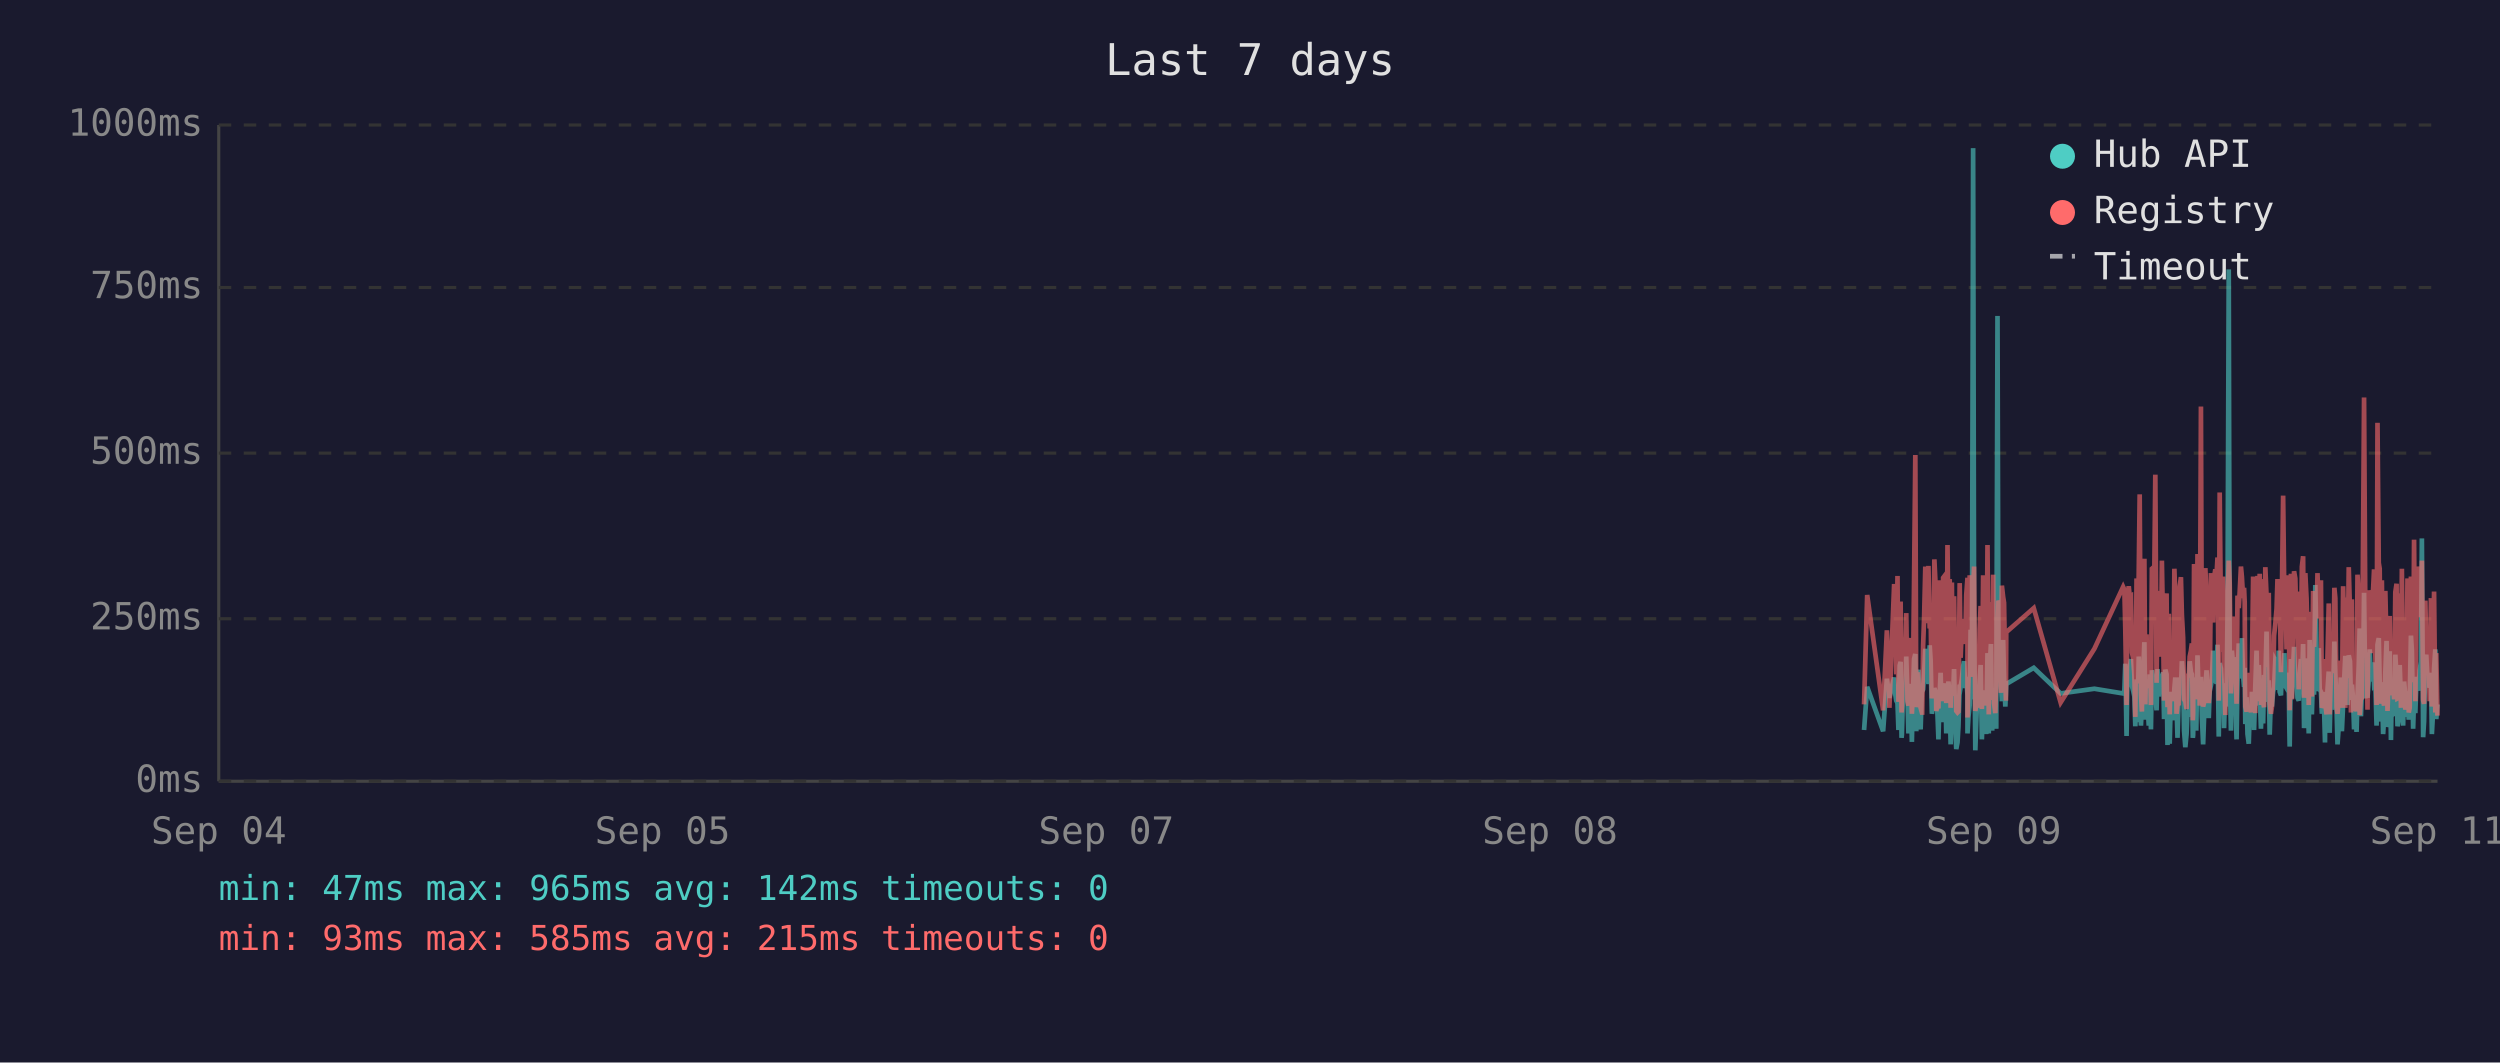
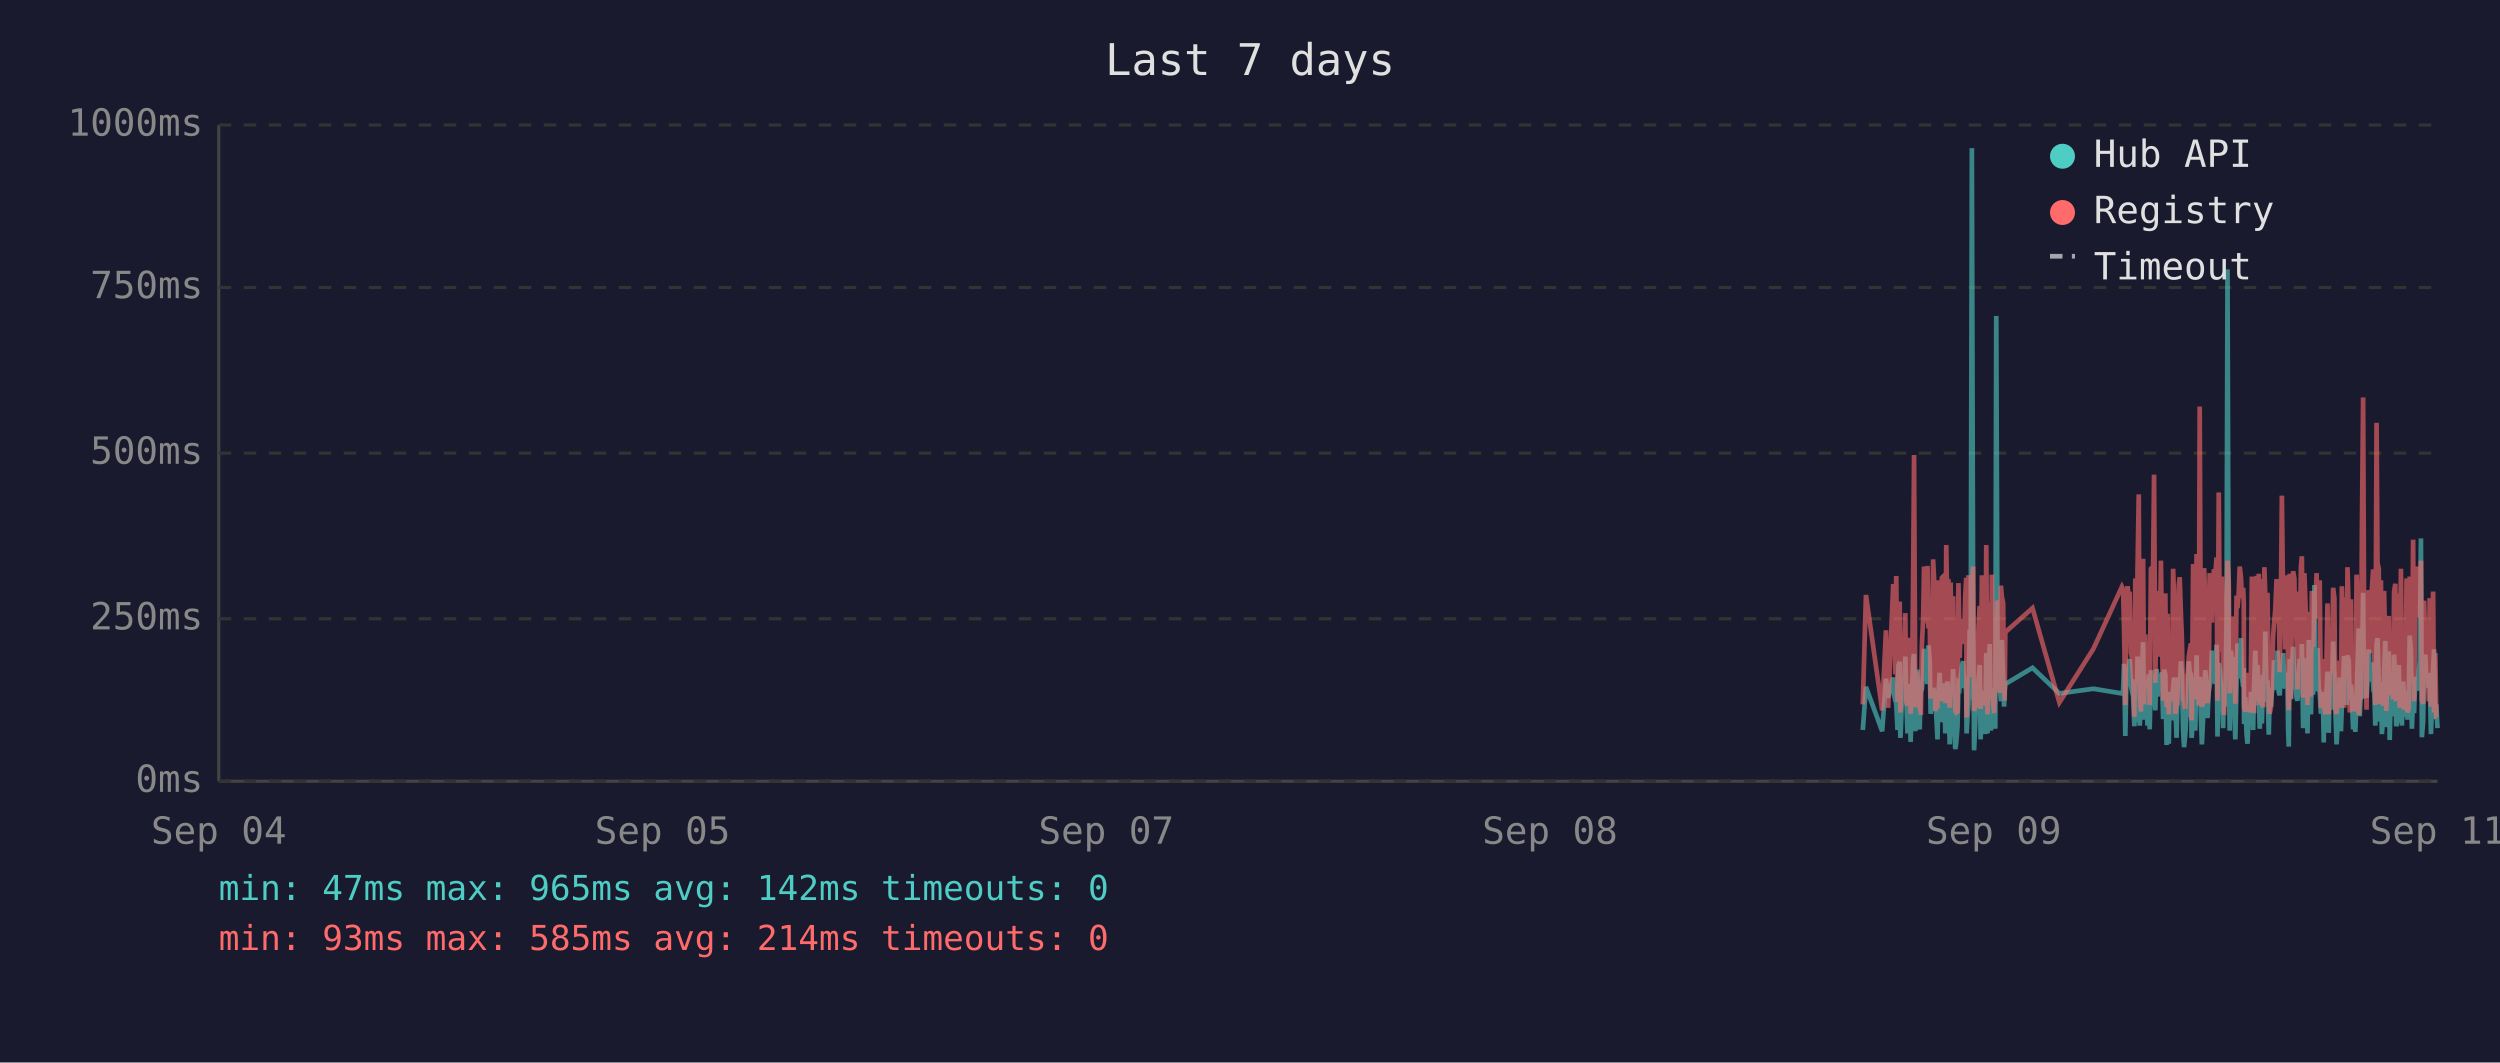
<svg xmlns="http://www.w3.org/2000/svg" viewBox="0 0 800 340" font-family="monospace" font-size="12">
  <rect width="800" height="340" fill="#1a1a2e" />
  <text x="400" y="24" fill="#e0e0e0" font-size="14" text-anchor="middle">Last 7 days</text>
  <line x1="70" y1="40" x2="70" y2="250" stroke="#444" stroke-width="1" />
  <line x1="70" y1="250" x2="780" y2="250" stroke="#444" stroke-width="1" />
  <line x1="70" y1="250" x2="780" y2="250" stroke="#333" stroke-width="1" stroke-dasharray="4" />
  <text x="65" y="250" fill="#888" text-anchor="end" dominant-baseline="middle">0ms</text>
  <line x1="70" y1="198" x2="780" y2="198" stroke="#333" stroke-width="1" stroke-dasharray="4" />
  <text x="65" y="198" fill="#888" text-anchor="end" dominant-baseline="middle">250ms</text>
  <line x1="70" y1="145" x2="780" y2="145" stroke="#333" stroke-width="1" stroke-dasharray="4" />
  <text x="65" y="145" fill="#888" text-anchor="end" dominant-baseline="middle">500ms</text>
  <line x1="70" y1="92" x2="780" y2="92" stroke="#333" stroke-width="1" stroke-dasharray="4" />
  <text x="65" y="92" fill="#888" text-anchor="end" dominant-baseline="middle">750ms</text>
  <line x1="70" y1="40" x2="780" y2="40" stroke="#333" stroke-width="1" stroke-dasharray="4" />
  <text x="65" y="40" fill="#888" text-anchor="end" dominant-baseline="middle">1000ms</text>
  <text x="70" y="270" fill="#888" text-anchor="middle">Sep 04</text>
  <text x="212" y="270" fill="#888" text-anchor="middle">Sep 05</text>
  <text x="354" y="270" fill="#888" text-anchor="middle">Sep 07</text>
  <text x="496" y="270" fill="#888" text-anchor="middle">Sep 08</text>
  <text x="638" y="270" fill="#888" text-anchor="middle">Sep 09</text>
  <text x="780" y="270" fill="#888" text-anchor="middle">Sep 11</text>
-   <polyline points="596.5,233.6 597.5,219.8 602.6,234.0 603.8,217.2 604.6,223.3 606.1,216.8 606.5,222.3 606.8,224.2 607.2,225.0 607.5,233.6 607.9,213.0 608.2,211.8 608.5,236.1 608.6,235.1 608.9,223.8 609.3,221.2 609.7,222.3 610.0,210.1 610.4,223.3 610.7,234.7 611.1,220.6 611.4,218.9 611.8,237.4 612.1,223.1 612.5,210.9 612.9,209.3 613.2,234.0 613.6,217.0 613.9,214.3 614.3,230.9 614.6,233.4 615.0,220.6 615.1,221.2 615.4,220.6 615.7,215.8 616.1,207.6 616.4,216.6 616.8,213.9 617.1,218.9 617.5,206.5 617.8,211.4 618.2,228.4 618.6,226.1 619.0,220.2 619.3,221.2 619.6,221.9 620.0,228.8 620.3,236.6 620.7,221.9 621.0,215.3 621.4,231.1 621.8,221.9 622.1,221.2 622.5,218.7 622.8,234.7 623.2,221.2 623.5,218.1 623.9,223.1 624.2,238.2 624.6,220.8 624.9,224.8 625.3,214.1 625.7,232.6 626.0,239.7 626.4,237.6 626.7,232.6 627.1,219.1 627.4,219.8 627.8,217.2 628.2,213.2 628.5,211.6 628.9,220.2 629.2,216.6 629.6,222.5 629.6,234.7 629.9,229.4 630.3,225.6 630.6,201.5 631.0,223.8 631.4,47.4 631.7,196.0 632.1,240.1 632.4,231.1 632.8,221.0 633.1,225.0 633.5,217.9 633.8,212.8 634.2,236.6 634.6,222.7 634.9,222.9 635.3,221.0 635.6,234.9 636.0,209.0 636.4,234.7 636.7,213.5 637.1,206.1 637.5,233.8 637.8,220.2 638.1,230.7 638.5,223.8 638.8,233.2 639.2,101.1 639.5,207.2 639.9,217.9 640.3,218.9 640.6,224.4 641.0,204.8 641.3,216.6 641.7,226.1 641.9,221.2 642.0,218.9 650.8,213.7 659.4,221.9 670.2,220.4 679.4,221.9 679.8,221.0 680.1,212.4 680.5,235.5 680.8,214.1 681.2,215.3 681.5,214.3 681.9,210.9 682.2,219.5 682.6,221.0 683.0,222.9 683.3,232.4 683.7,217.4 684.0,231.1 684.4,210.1 684.7,216.0 685.1,232.2 685.4,226.1 685.8,216.2 686.2,205.5 686.5,230.3 686.9,217.4 687.2,224.4 687.6,232.2 687.9,215.8 688.3,233.4 688.6,214.5 689.4,219.3 689.7,221.9 690.1,227.3 690.4,214.1 690.8,222.9 691.1,215.6 691.5,218.3 691.8,220.0 692.2,215.1 692.5,230.1 692.9,214.3 693.3,215.8 693.6,238.4 694.0,223.8 694.3,238.0 694.7,222.1 695.0,222.1 695.4,230.5 695.8,220.2 696.1,216.8 696.5,225.6 696.8,236.1 697.2,221.9 697.5,216.8 697.9,220.6 698.2,211.6 698.6,216.6 698.9,233.8 699.3,239.1 699.7,234.9 700.0,227.3 700.4,229.4 700.7,211.6 701.1,215.1 701.4,215.8 701.7,236.1 701.8,235.3 702.1,221.7 702.5,216.8 702.8,233.8 703.2,209.7 703.6,223.8 703.9,222.7 704.3,216.6 704.6,229.4 705.0,238.2 705.3,229.6 705.7,220.4 706.1,214.5 706.4,220.4 706.8,229.8 707.1,221.2 707.5,219.3 707.8,217.4 708.2,208.2 708.5,218.5 708.9,208.2 709.3,218.9 709.6,206.3 710.0,235.7 710.3,212.2 710.7,213.9 711.0,219.8 711.4,218.7 711.7,233.0 712.1,219.3 712.5,226.1 712.8,197.1 713.2,86.2 713.5,216.0 713.9,233.8 714.2,208.2 714.6,213.0 714.9,210.3 715.3,223.3 715.7,236.6 716.0,217.9 716.4,205.9 716.7,216.4 717.1,216.4 717.4,204.2 717.8,216.4 718.1,219.8 718.3,213.7 718.5,231.7 718.9,223.1 719.2,234.9 719.6,238.0 719.9,228.2 720.3,231.5 720.6,222.1 721.0,222.1 721.3,233.6 721.7,219.5 722.1,208.2 722.4,225.8 722.8,212.8 723.1,221.0 723.5,233.2 723.8,224.4 724.2,231.5 724.5,216.0 724.9,218.9 725.3,202.1 725.6,224.6 726.0,217.7 726.3,235.1 726.7,222.9 727.0,226.1 727.4,221.4 727.7,219.8 728.1,211.4 728.5,212.2 728.8,220.8 729.2,208.2 729.5,221.4 729.9,222.5 730.2,214.9 730.6,220.2 731.0,209.0 731.3,219.5 731.7,220.2 732.0,215.3 732.4,218.7 732.6,233.4 732.7,238.9 733.1,210.9 733.4,223.5 733.8,213.2 734.1,207.0 734.5,219.5 734.9,216.4 735.2,223.3 735.6,224.2 735.9,215.3 736.3,210.9 736.6,221.0 737.0,206.1 737.3,233.0 737.7,220.4 738.1,210.7 738.4,220.2 738.8,234.7 739.1,204.8 739.5,219.1 739.8,228.6 740.2,214.3 740.5,222.3 740.9,187.2 741.3,208.6 741.6,221.2 742.0,207.4 742.3,220.6 742.7,221.4 743.0,228.4 743.4,223.5 743.7,226.5 744.0,237.6 744.1,221.4 744.5,234.2 744.8,220.8 745.2,214.9 745.5,234.5 745.9,217.0 746.2,227.1 746.6,221.7 747.0,205.3 747.3,215.6 747.7,226.5 748.0,238.2 748.4,232.6 748.7,223.3 749.1,216.8 749.4,234.0 749.8,225.4 750.1,218.1 750.5,209.9 750.9,218.3 751.2,225.6 751.6,209.7 752.0,211.6 752.3,224.0 752.6,219.1 752.8,221.4 753.0,223.8 753.3,233.4 753.7,226.7 754.1,234.2 754.4,222.9 754.8,213.0 755.1,201.1 755.5,229.2 755.8,220.8 756.2,215.8 756.5,189.7 756.9,223.5 757.3,208.8 757.6,223.3 758.0,217.7 758.3,207.8 758.7,218.1 759.0,213.9 759.4,212.0 759.7,218.9 760.1,218.3 760.5,232.2 760.8,206.3 761.2,204.2 761.5,218.5 761.9,230.9 762.2,218.3 762.6,234.9 762.9,229.8 763.3,215.3 763.7,205.1 764.0,232.6 764.4,231.1 764.7,208.4 765.1,236.8 765.4,218.9 765.8,228.6 766.1,228.4 766.5,209.5 766.9,217.0 767.2,232.4 767.6,230.1 767.9,212.8 768.3,223.8 768.6,221.4 769.0,232.2 769.3,218.1 769.7,222.5 770.0,229.4 770.4,221.2 770.8,230.3 771.1,224.2 771.5,203.4 771.8,208.2 772.2,233.2 772.5,222.9 772.9,228.2 773.3,216.6 773.6,219.3 774.0,221.0 774.3,214.5 774.7,211.8 775.0,172.3 775.4,235.9 775.7,230.9 776.1,211.6 776.4,209.5 776.8,217.2 777.2,218.7 777.5,220.0 777.9,215.3 778.2,234.9 778.6,227.3 778.9,213.9 779.3,207.8 779.6,230.1 780.0,225.4" fill="none" stroke="#4ecdc4" stroke-width="1.5" opacity="0.6" />
-   <polyline points="596.5,225.4 597.5,190.4 602.6,227.3 603.8,201.7 604.6,226.5 606.1,187.6 606.5,187.6 606.8,215.8 607.2,184.3 607.5,224.6 607.9,206.3 608.2,192.5 608.5,228.0 608.6,225.8 608.9,209.0 609.3,204.0 609.7,209.0 610.0,196.2 610.4,224.4 610.7,225.8 611.1,206.1 611.4,204.2 611.8,228.4 612.1,222.3 612.5,186.0 612.9,145.6 613.2,226.3 613.6,215.1 613.9,226.3 614.3,224.2 614.6,226.5 615.0,228.0 615.1,228.0 615.4,206.5 615.7,198.1 616.1,181.3 616.4,193.1 616.8,199.4 617.1,181.1 617.5,201.1 617.8,196.7 618.2,223.5 618.6,214.9 619.0,179.0 619.3,185.3 619.6,227.5 620.0,225.8 620.3,226.7 620.7,185.7 621.0,209.5 621.4,224.4 621.8,184.9 622.1,184.5 622.5,206.3 622.8,225.0 623.2,174.4 623.5,200.7 623.9,185.3 624.2,226.5 624.6,186.4 624.9,222.7 625.3,190.8 625.7,216.6 626.0,227.5 626.4,228.0 626.7,227.7 627.1,186.6 627.4,210.5 627.8,200.2 628.2,200.4 628.5,198.1 628.9,206.1 629.2,190.4 629.6,184.9 629.6,229.6 629.9,217.7 630.3,184.1 630.6,188.3 631.0,216.6 631.4,187.8 631.7,181.3 632.1,227.5 632.4,225.6 632.8,207.4 633.1,226.5 633.5,201.3 633.8,193.9 634.2,226.9 634.6,184.1 634.9,209.0 635.3,185.5 635.6,225.8 636.0,174.4 636.4,228.6 636.7,192.7 637.1,197.5 637.5,224.0 637.8,183.9 638.1,225.0 638.5,228.2 638.8,216.0 639.2,209.9 639.5,192.2 639.9,193.3 640.3,221.7 640.6,187.4 641.0,191.0 641.3,192.9 641.7,217.2 641.9,224.2 642.0,202.3 650.8,194.6 659.4,224.8 670.2,207.6 679.4,187.8 679.8,188.7 680.1,201.7 680.5,225.6 680.8,191.0 681.2,187.6 681.5,190.8 681.9,190.6 682.2,208.8 682.6,210.5 683.0,216.0 683.3,229.4 683.7,185.1 684.0,218.7 684.4,182.8 684.7,158.2 685.1,221.7 685.4,227.7 685.8,191.8 686.2,178.8 686.5,225.4 686.9,203.0 687.2,219.5 687.6,219.3 687.9,205.3 688.3,225.6 688.6,182.0 689.4,181.3 689.7,151.9 690.1,218.5 690.4,189.1 690.8,208.0 691.1,207.4 691.5,210.1 691.8,179.4 692.2,202.1 692.5,224.2 692.9,194.3 693.3,189.9 693.6,226.3 694.0,196.4 694.3,228.6 694.7,206.5 695.0,217.4 695.4,224.4 695.8,182.0 696.1,191.4 696.5,228.4 696.8,225.4 697.2,225.2 697.5,187.6 697.9,184.7 698.2,196.7 698.6,204.0 698.9,223.8 699.3,224.4 699.7,226.9 700.0,215.6 700.4,216.8 700.7,210.1 701.1,208.2 701.4,205.9 701.7,230.5 701.8,228.4 702.1,180.5 702.5,186.4 702.8,223.8 703.2,177.3 703.6,184.7 703.9,225.8 704.3,130.1 704.6,217.2 705.0,226.1 705.3,224.8 705.7,181.8 706.1,190.8 706.4,201.7 706.8,225.0 707.1,221.0 707.5,183.4 707.8,192.7 708.2,199.2 708.5,184.9 708.9,182.2 709.3,183.9 709.6,178.4 710.0,224.2 710.3,157.6 710.7,197.7 711.0,208.6 711.4,184.5 711.7,214.1 712.1,228.8 712.5,206.5 712.8,194.6 713.2,179.4 713.5,186.6 713.9,221.9 714.2,214.1 714.6,203.6 714.9,197.3 715.3,208.8 715.7,225.2 716.0,190.6 716.4,194.6 716.7,189.5 717.1,181.3 717.4,184.5 717.8,191.4 718.1,188.1 718.3,192.7 718.5,226.1 718.9,227.7 719.2,225.0 719.6,223.5 719.9,215.3 720.3,228.0 720.6,215.1 721.0,184.5 721.3,215.3 721.7,228.2 722.1,197.3 722.4,184.3 722.8,224.4 723.1,183.6 723.5,225.6 723.8,185.3 724.2,224.8 724.5,226.3 724.9,181.5 725.3,190.8 725.6,213.5 726.0,189.7 726.3,225.0 726.7,228.4 727.0,226.3 727.4,217.7 727.7,203.4 728.1,199.6 728.5,194.8 728.8,185.3 729.2,199.4 729.5,188.9 729.9,215.1 730.2,190.6 730.6,158.6 731.0,192.7 731.3,187.8 731.7,207.8 732.0,195.0 732.4,184.1 732.6,216.0 732.7,227.3 733.1,183.6 733.4,223.8 733.8,194.3 734.1,182.8 734.5,185.1 734.9,202.3 735.2,204.4 735.6,220.6 735.9,189.3 736.3,207.8 736.6,181.3 737.0,178.0 737.3,223.3 737.7,183.4 738.1,191.6 738.4,204.0 738.8,225.6 739.1,195.8 739.5,210.1 739.8,222.9 740.2,189.1 740.5,207.0 740.9,191.2 741.3,197.5 741.6,183.4 742.0,197.9 742.3,193.5 742.7,185.7 743.0,226.5 743.4,225.4 743.7,210.9 744.0,226.7 744.1,225.2 744.5,228.6 744.8,210.1 745.2,193.1 745.5,228.6 745.9,214.7 746.2,214.9 746.6,214.5 747.0,188.1 747.3,191.4 747.7,226.3 748.0,228.4 748.4,223.8 748.7,211.4 749.1,216.8 749.4,226.5 749.8,187.6 750.1,203.4 750.5,226.5 750.9,191.2 751.2,217.0 751.6,181.5 752.0,196.2 752.3,228.0 752.6,191.8 752.8,225.8 753.0,225.8 753.3,227.5 753.7,218.3 754.1,227.7 754.4,183.9 754.8,190.6 755.1,228.8 755.5,222.9 755.8,223.8 756.2,170.4 756.5,127.2 756.9,196.0 757.3,199.6 757.6,227.1 758.0,188.9 758.3,191.6 758.7,209.0 759.0,192.5 759.4,188.5 759.7,182.2 760.1,209.0 760.5,225.6 760.8,135.3 761.2,180.1 761.5,182.0 761.9,225.2 762.2,185.7 762.6,223.8 762.9,225.8 763.3,189.1 763.7,207.0 764.0,227.5 764.4,216.0 764.7,197.1 765.1,222.5 765.4,214.5 765.8,217.2 766.1,223.8 766.5,189.5 766.9,186.8 767.2,223.5 767.6,223.3 767.9,189.9 768.3,226.5 768.6,182.0 769.0,224.2 769.3,205.3 769.7,227.1 770.0,224.0 770.4,185.1 770.8,228.0 771.1,226.5 771.5,184.5 771.8,207.2 772.2,218.3 772.5,172.7 772.9,224.4 773.3,195.0 773.6,189.7 774.0,181.3 774.3,185.1 774.7,197.5 775.0,179.4 775.4,224.0 775.7,225.2 776.1,192.2 776.4,205.9 776.8,207.4 777.2,210.5 777.5,224.4 777.9,191.4 778.2,226.1 778.6,218.3 778.9,189.3 779.3,228.0 779.6,209.0 780.0,229.0" fill="none" stroke="#ff6b6b" stroke-width="1.5" opacity="0.6" />
+   <polyline points="596.1,233.6 597.1,219.8 602.3,234.0 603.5,217.2 604.2,223.3 605.8,216.8 606.1,222.3 606.5,224.2 606.8,225.0 607.2,233.6 607.5,213.0 607.9,211.8 608.1,236.1 608.2,235.1 608.6,223.8 608.9,221.2 609.3,222.3 609.7,210.1 610.0,223.3 610.4,234.7 610.7,220.6 611.1,218.9 611.4,237.4 611.8,223.1 612.2,210.9 612.5,209.3 612.9,234.0 613.2,217.0 613.6,214.3 613.9,230.9 614.3,233.4 614.6,220.6 614.7,221.2 615.0,220.6 615.4,215.8 615.7,207.6 616.1,216.6 616.4,213.9 616.8,218.9 617.1,206.5 617.5,211.4 617.8,228.4 618.2,226.1 618.6,220.2 618.9,221.2 619.3,221.9 619.6,228.8 620.0,236.6 620.3,221.9 620.7,215.3 621.0,231.1 621.4,221.9 621.8,221.2 622.1,218.7 622.5,234.7 622.8,221.2 623.2,218.1 623.5,223.1 623.9,238.2 624.2,220.8 624.6,224.8 625.0,214.1 625.3,232.6 625.7,239.7 626.0,237.6 626.4,232.6 626.7,219.1 627.1,219.8 627.4,217.2 627.8,213.2 628.2,211.6 628.5,220.2 628.9,216.6 629.2,222.5 629.3,234.7 629.6,229.4 629.9,225.6 630.3,201.5 630.6,223.8 631.0,47.4 631.4,196.0 631.7,240.1 632.1,231.1 632.4,221.0 632.8,225.0 633.1,217.9 633.5,212.8 633.8,236.6 634.2,222.7 634.6,222.9 634.9,221.0 635.3,234.9 635.6,209.0 636.0,234.7 636.4,213.5 636.7,206.1 637.1,233.8 637.4,220.2 637.8,230.7 638.1,223.8 638.5,233.2 638.8,101.1 639.2,207.2 639.5,217.9 639.9,218.9 640.3,224.4 640.6,204.8 641.0,216.6 641.3,226.1 641.5,221.2 641.7,218.9 650.4,213.7 659.0,221.9 669.9,220.4 679.0,221.9 679.4,221.0 679.7,212.4 680.1,235.5 680.5,214.1 680.8,215.3 681.2,214.3 681.5,210.9 681.9,219.5 682.2,221.0 682.6,222.9 683.0,232.4 683.3,217.4 683.7,231.1 684.0,210.1 684.4,216.0 684.7,232.2 685.1,226.1 685.4,216.2 685.8,205.5 686.1,230.3 686.5,217.4 686.9,224.4 687.2,232.2 687.6,215.8 687.9,233.4 688.3,214.5 689.0,219.3 689.3,221.9 689.7,227.3 690.1,214.1 690.4,222.9 690.8,215.6 691.1,218.3 691.5,220.0 691.8,215.1 692.2,230.1 692.5,214.3 692.9,215.8 693.3,238.4 693.6,223.8 694.0,238.0 694.3,222.1 694.7,222.1 695.0,230.5 695.4,220.2 695.7,216.8 696.1,225.6 696.5,236.1 696.8,221.9 697.2,216.8 697.5,220.6 697.9,211.6 698.2,216.6 698.6,233.8 698.9,239.1 699.3,234.9 699.7,227.3 700.0,229.4 700.4,211.6 700.7,215.1 701.1,215.8 701.3,236.1 701.4,235.3 701.8,221.7 702.1,216.8 702.5,233.8 702.9,209.7 703.2,223.8 703.6,222.7 703.9,216.6 704.3,229.4 704.6,238.2 705.0,229.6 705.3,220.4 705.7,214.5 706.1,220.4 706.4,229.8 706.8,221.2 707.1,219.3 707.5,217.4 707.8,208.2 708.2,218.5 708.5,208.2 708.9,218.9 709.3,206.3 709.6,235.7 710.0,212.2 710.3,213.9 710.7,219.8 711.0,218.7 711.4,233.0 711.7,219.3 712.1,226.1 712.5,197.1 712.8,86.2 713.2,216.0 713.5,233.8 713.9,208.2 714.2,213.0 714.6,210.3 714.9,223.3 715.3,236.6 715.7,217.9 716.0,205.9 716.4,216.4 716.7,216.4 717.1,204.2 717.4,216.4 717.8,219.8 718.0,213.7 718.1,231.7 718.5,223.1 718.9,234.9 719.2,238.0 719.6,228.2 719.9,231.5 720.3,222.1 720.6,222.1 721.0,233.6 721.3,219.5 721.7,208.2 722.1,225.8 722.4,212.8 722.8,221.0 723.1,233.2 723.5,224.4 723.8,231.5 724.2,216.0 724.6,218.9 724.9,202.1 725.3,224.6 725.6,217.7 726.0,235.1 726.3,222.9 726.7,226.1 727.0,221.4 727.4,219.8 727.7,211.4 728.1,212.2 728.5,220.8 728.8,208.2 729.2,221.4 729.5,222.5 729.9,214.9 730.2,220.2 730.6,209.0 731.0,219.5 731.3,220.2 731.7,215.3 732.0,218.7 732.2,233.4 732.4,238.9 732.7,210.9 733.1,223.5 733.4,213.2 733.8,207.0 734.2,219.5 734.5,216.4 734.9,223.3 735.2,224.2 735.6,215.3 735.9,210.9 736.3,221.0 736.6,206.1 737.0,233.0 737.4,220.4 737.7,210.7 738.1,220.2 738.4,234.7 738.8,204.8 739.1,219.1 739.5,228.6 739.8,214.3 740.2,222.3 740.6,187.2 740.9,208.6 741.3,221.2 741.6,207.4 742.0,220.6 742.3,221.4 742.7,228.4 743.0,223.5 743.4,226.5 743.6,237.6 743.7,221.4 744.1,234.2 744.5,220.8 744.8,214.9 745.2,234.5 745.5,217.0 745.9,227.1 746.2,221.7 746.6,205.3 747.0,215.6 747.3,226.5 747.7,238.2 748.0,232.6 748.4,223.3 748.7,216.8 749.1,234.0 749.4,225.4 749.8,218.1 750.1,209.9 750.5,218.3 750.9,225.6 751.2,209.7 751.6,211.6 751.9,224.0 752.3,219.1 752.5,221.4 752.6,223.8 753.0,233.4 753.3,226.7 753.7,234.2 754.1,222.9 754.4,213.0 754.8,201.1 755.1,229.2 755.5,220.8 755.8,215.8 756.2,189.7 756.5,223.5 756.9,208.8 757.3,223.3 757.6,217.7 758.0,207.8 758.3,218.1 758.7,213.9 759.0,212.0 759.4,218.9 759.7,218.3 760.1,232.2 760.5,206.3 760.8,204.2 761.2,218.5 761.5,230.9 761.9,218.3 762.2,234.9 762.6,229.8 762.9,215.3 763.3,205.1 763.6,232.6 764.0,231.1 764.4,208.4 764.7,236.8 765.1,218.9 765.4,228.6 765.8,228.4 766.1,209.5 766.5,217.0 766.8,232.4 767.2,230.1 767.6,212.8 767.9,223.8 768.3,221.4 768.6,232.2 769.0,218.1 769.3,222.5 769.7,229.4 770.1,221.2 770.4,230.3 770.8,224.2 771.1,203.4 771.5,208.2 771.8,233.2 772.2,222.9 772.5,228.2 772.9,216.6 773.3,219.3 773.6,221.0 774.0,214.5 774.3,211.8 774.7,172.3 775.0,235.9 775.4,230.9 775.7,211.6 776.1,209.5 776.4,217.2 776.8,218.7 777.2,220.0 777.5,215.3 777.9,234.9 778.2,227.3 778.6,213.9 778.9,207.8 779.3,230.1 779.6,225.4 780.0,233.0" fill="none" stroke="#4ecdc4" stroke-width="1.5" opacity="0.6" />
+   <polyline points="596.1,225.4 597.1,190.4 602.3,227.3 603.5,201.7 604.2,226.5 605.8,187.6 606.1,187.6 606.5,215.8 606.8,184.3 607.2,224.6 607.5,206.3 607.9,192.5 608.1,228.0 608.2,225.8 608.6,209.0 608.9,204.0 609.3,209.0 609.7,196.2 610.0,224.4 610.4,225.8 610.7,206.1 611.1,204.2 611.4,228.4 611.8,222.3 612.2,186.0 612.5,145.6 612.9,226.3 613.2,215.1 613.6,226.3 613.9,224.2 614.3,226.5 614.6,228.0 614.7,228.0 615.0,206.5 615.4,198.1 615.7,181.3 616.1,193.1 616.4,199.4 616.8,181.1 617.1,201.1 617.5,196.7 617.8,223.5 618.2,214.9 618.6,179.0 618.9,185.3 619.3,227.5 619.6,225.8 620.0,226.7 620.3,185.7 620.7,209.5 621.0,224.4 621.4,184.9 621.8,184.5 622.1,206.3 622.5,225.0 622.8,174.4 623.2,200.7 623.5,185.3 623.9,226.5 624.2,186.4 624.6,222.7 625.0,190.8 625.3,216.6 625.7,227.5 626.0,228.0 626.4,227.7 626.7,186.6 627.1,210.5 627.4,200.2 627.8,200.4 628.2,198.1 628.5,206.1 628.9,190.4 629.2,184.9 629.3,229.6 629.6,217.7 629.9,184.1 630.3,188.3 630.6,216.6 631.0,187.8 631.4,181.3 631.7,227.5 632.1,225.6 632.4,207.4 632.8,226.5 633.1,201.3 633.5,193.9 633.8,226.9 634.2,184.1 634.6,209.0 634.9,185.5 635.3,225.8 635.6,174.4 636.0,228.6 636.4,192.7 636.7,197.5 637.1,224.0 637.4,183.9 637.8,225.0 638.1,228.2 638.5,216.0 638.8,209.9 639.2,192.2 639.5,193.3 639.9,221.7 640.3,187.4 640.6,191.0 641.0,192.9 641.3,217.2 641.5,224.2 641.7,202.3 650.4,194.6 659.0,224.8 669.9,207.6 679.0,187.8 679.4,188.7 679.7,201.7 680.1,225.6 680.5,191.0 680.8,187.6 681.2,190.8 681.5,190.6 681.9,208.8 682.2,210.5 682.6,216.0 683.0,229.4 683.3,185.1 683.7,218.7 684.0,182.8 684.4,158.2 684.7,221.7 685.1,227.7 685.4,191.8 685.8,178.8 686.1,225.4 686.5,203.0 686.9,219.5 687.2,219.3 687.6,205.3 687.9,225.6 688.3,182.0 689.0,181.3 689.3,151.9 689.7,218.5 690.1,189.1 690.4,208.0 690.8,207.4 691.1,210.1 691.5,179.4 691.8,202.1 692.2,224.2 692.5,194.3 692.9,189.9 693.3,226.3 693.6,196.4 694.0,228.6 694.3,206.5 694.7,217.4 695.0,224.4 695.4,182.0 695.7,191.4 696.1,228.4 696.5,225.4 696.8,225.2 697.2,187.6 697.5,184.7 697.9,196.7 698.2,204.0 698.6,223.8 698.9,224.4 699.3,226.9 699.7,215.6 700.0,216.8 700.4,210.1 700.7,208.2 701.1,205.9 701.3,230.5 701.4,228.4 701.8,180.5 702.1,186.4 702.5,223.8 702.9,177.3 703.2,184.7 703.6,225.8 703.9,130.1 704.3,217.2 704.6,226.1 705.0,224.8 705.3,181.8 705.7,190.8 706.1,201.7 706.4,225.0 706.8,221.0 707.1,183.4 707.5,192.7 707.8,199.2 708.2,184.9 708.5,182.2 708.9,183.9 709.3,178.4 709.6,224.2 710.0,157.6 710.3,197.7 710.7,208.6 711.0,184.5 711.4,214.1 711.7,228.8 712.1,206.5 712.5,194.6 712.8,179.4 713.2,186.6 713.5,221.9 713.9,214.1 714.2,203.6 714.6,197.3 714.9,208.8 715.3,225.2 715.7,190.6 716.0,194.6 716.4,189.5 716.7,181.3 717.1,184.5 717.4,191.4 717.8,188.1 718.0,192.7 718.1,226.1 718.5,227.7 718.9,225.0 719.2,223.5 719.6,215.3 719.9,228.0 720.3,215.1 720.6,184.5 721.0,215.3 721.3,228.2 721.7,197.3 722.1,184.3 722.4,224.4 722.8,183.6 723.1,225.6 723.5,185.3 723.8,224.8 724.2,226.3 724.6,181.5 724.9,190.8 725.3,213.5 725.6,189.7 726.0,225.0 726.3,228.4 726.7,226.3 727.0,217.7 727.4,203.4 727.7,199.6 728.1,194.8 728.5,185.3 728.8,199.4 729.2,188.9 729.5,215.1 729.9,190.6 730.2,158.6 730.6,192.7 731.0,187.8 731.3,207.8 731.7,195.0 732.0,184.1 732.2,216.0 732.4,227.3 732.7,183.6 733.1,223.8 733.4,194.3 733.8,182.8 734.2,185.1 734.5,202.3 734.9,204.4 735.2,220.6 735.6,189.3 735.9,207.8 736.3,181.3 736.6,178.0 737.0,223.3 737.4,183.4 737.7,191.6 738.1,204.0 738.4,225.6 738.8,195.8 739.1,210.1 739.5,222.9 739.8,189.1 740.2,207.0 740.6,191.2 740.9,197.5 741.3,183.4 741.6,197.9 742.0,193.5 742.3,185.7 742.7,226.5 743.0,225.4 743.4,210.9 743.6,226.7 743.7,225.2 744.1,228.6 744.5,210.1 744.8,193.1 745.2,228.6 745.5,214.7 745.9,214.9 746.2,214.5 746.6,188.1 747.0,191.4 747.3,226.3 747.7,228.4 748.0,223.8 748.4,211.4 748.7,216.8 749.1,226.5 749.4,187.6 749.8,203.4 750.1,226.5 750.5,191.2 750.9,217.0 751.2,181.5 751.6,196.2 751.9,228.0 752.3,191.8 752.5,225.8 752.6,225.8 753.0,227.5 753.3,218.3 753.7,227.7 754.1,183.9 754.4,190.6 754.8,228.8 755.1,222.9 755.5,223.8 755.8,170.4 756.2,127.2 756.5,196.0 756.9,199.6 757.3,227.1 757.6,188.9 758.0,191.6 758.3,209.0 758.7,192.5 759.0,188.5 759.4,182.2 759.7,209.0 760.1,225.6 760.5,135.3 760.8,180.1 761.2,182.0 761.5,225.2 761.9,185.7 762.2,223.8 762.6,225.8 762.9,189.1 763.3,207.0 763.6,227.5 764.0,216.0 764.4,197.1 764.7,222.5 765.1,214.5 765.4,217.2 765.8,223.8 766.1,189.5 766.5,186.8 766.8,223.5 767.2,223.3 767.6,189.9 767.9,226.5 768.3,182.0 768.6,224.2 769.0,205.3 769.3,227.1 769.7,224.0 770.1,185.1 770.4,228.0 770.8,226.5 771.1,184.5 771.5,207.2 771.8,218.3 772.2,172.7 772.5,224.4 772.9,195.0 773.3,189.7 773.6,181.3 774.0,185.1 774.3,197.5 774.7,179.4 775.0,224.0 775.4,225.2 775.7,192.2 776.1,205.9 776.4,207.4 776.8,210.5 777.2,224.4 777.5,191.4 777.9,226.1 778.2,218.3 778.6,189.3 778.9,228.0 779.3,209.0 779.6,229.0 780.0,228.8" fill="none" stroke="#ff6b6b" stroke-width="1.5" opacity="0.6" />
  <circle cx="660" cy="50" r="4" fill="#4ecdc4" />
  <text x="670" y="50" fill="#e0e0e0" dominant-baseline="middle">Hub API</text>
  <circle cx="660" cy="68" r="4" fill="#ff6b6b" />
  <text x="670" y="68" fill="#e0e0e0" dominant-baseline="middle">Registry</text>
  <line x1="656" y1="82" x2="664" y2="82" stroke="#e0e0e0" stroke-width="1.5" stroke-dasharray="4,3" opacity="0.7" />
  <text x="670" y="86" fill="#e0e0e0" dominant-baseline="middle">Timeout</text>
  <text x="70" y="288" fill="#4ecdc4" font-size="11">min: 47ms  max: 965ms  avg: 142ms  timeouts: 0</text>
-   <text x="70" y="304" fill="#ff6b6b" font-size="11">min: 93ms  max: 585ms  avg: 215ms  timeouts: 0</text>
+   <text x="70" y="304" fill="#ff6b6b" font-size="11">min: 93ms  max: 585ms  avg: 214ms  timeouts: 0</text>
</svg>
